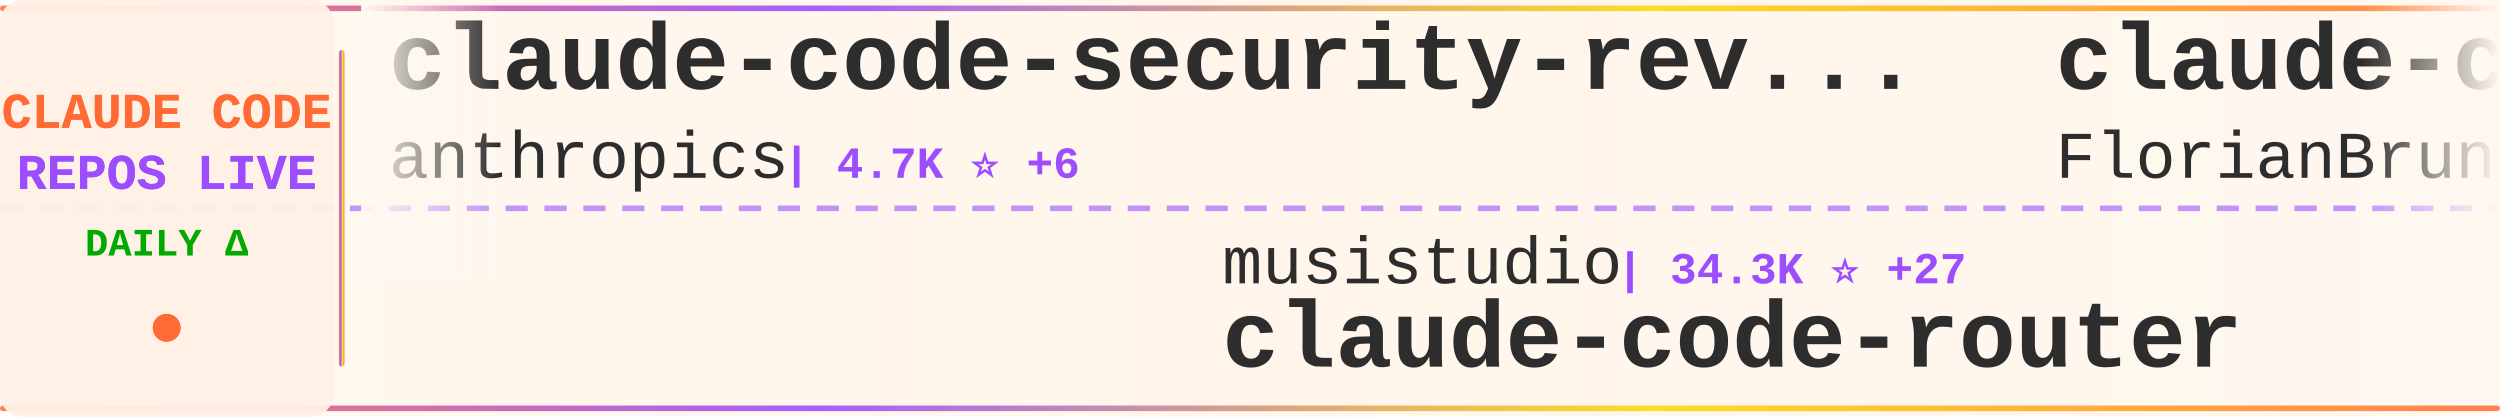
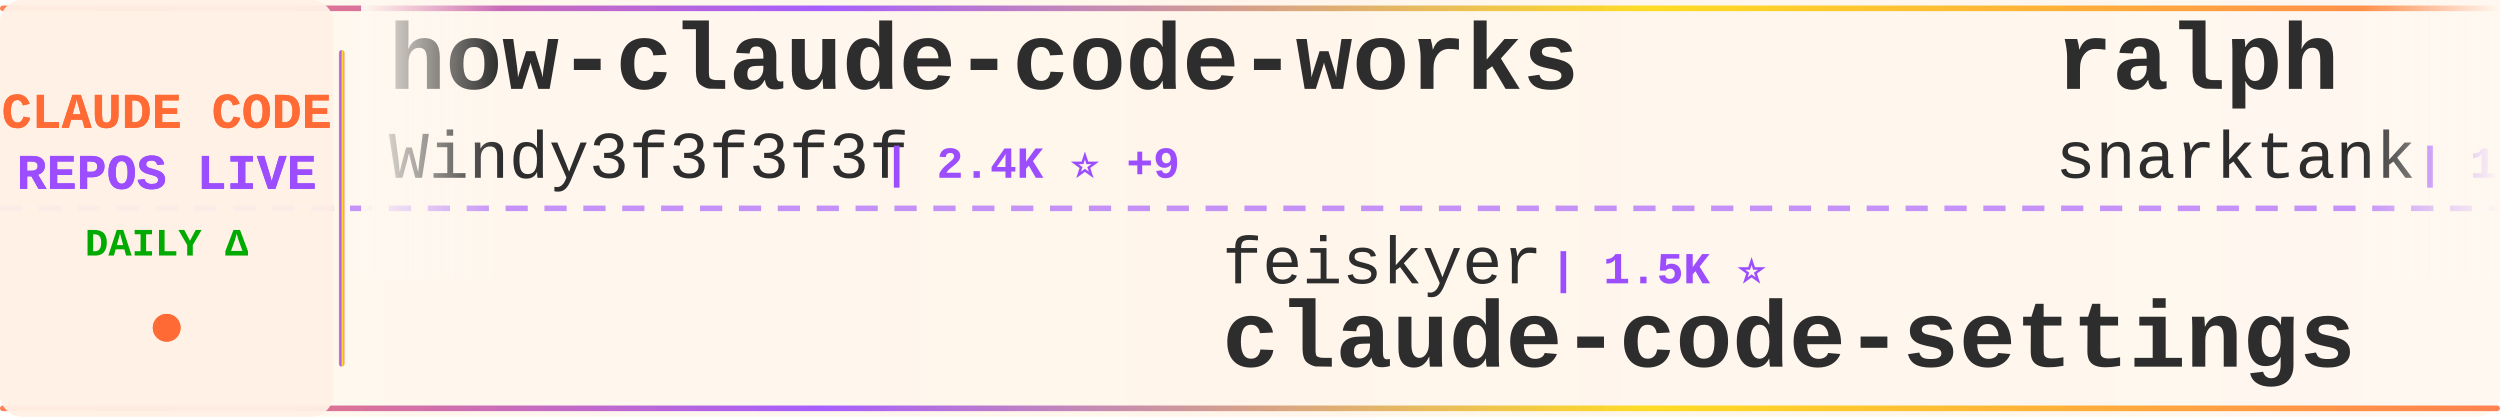
<svg xmlns="http://www.w3.org/2000/svg" width="900" height="150">
  <defs>
    <linearGradient id="tickerBg" x1="0%" y1="0%" x2="100%" y2="0%">
      <stop offset="0%" style="stop-color:#fff8f0;stop-opacity:0.98" />
      <stop offset="50%" style="stop-color:#fff5eb;stop-opacity:1" />
      <stop offset="100%" style="stop-color:#fff8f0;stop-opacity:0.98" />
    </linearGradient>
    <linearGradient id="borderGrad" x1="0%" y1="0%" x2="100%" y2="0%">
      <stop offset="0%" style="stop-color:#FF6B35;stop-opacity:0.85">
        <animate attributeName="stop-opacity" values="0.85;1;0.85" dur="2s" repeatCount="indefinite" />
      </stop>
      <stop offset="33%" style="stop-color:#9C4EFF;stop-opacity:0.9">
        <animate attributeName="stop-opacity" values="0.9;1;0.9" dur="2.2s" repeatCount="indefinite" />
      </stop>
      <stop offset="66%" style="stop-color:#FFD700;stop-opacity:0.85">
        <animate attributeName="stop-opacity" values="0.85;1;0.85" dur="1.8s" repeatCount="indefinite" />
      </stop>
      <stop offset="100%" style="stop-color:#FF6B35;stop-opacity:0.85">
        <animate attributeName="stop-opacity" values="0.85;1;0.85" dur="2s" repeatCount="indefinite" />
      </stop>
    </linearGradient>
    <filter id="textGlow">
      <feGaussianBlur stdDeviation="0.15" result="coloredBlur" />
      <feMerge>
        <feMergeNode in="coloredBlur" />
        <feMergeNode in="SourceGraphic" />
      </feMerge>
    </filter>
    <filter id="metricGlow">
      <feGaussianBlur stdDeviation="0.2" result="coloredBlur" />
      <feMerge>
        <feMergeNode in="coloredBlur" />
        <feMergeNode in="SourceGraphic" />
      </feMerge>
    </filter>
    <linearGradient id="leftFade" x1="0%" y1="0%" x2="100%" y2="0%">
      <stop offset="0%" style="stop-color:#fff8f0;stop-opacity:1" />
      <stop offset="100%" style="stop-color:#fff8f0;stop-opacity:0" />
    </linearGradient>
    <linearGradient id="rightFade" x1="0%" y1="0%" x2="100%" y2="0%">
      <stop offset="0%" style="stop-color:#fff8f0;stop-opacity:0" />
      <stop offset="100%" style="stop-color:#fff8f0;stop-opacity:1" />
    </linearGradient>
  </defs>
  <rect width="900" height="150" fill="url(#tickerBg)" rx="8" />
  <rect x="0" y="2" width="900" height="2" fill="url(#borderGrad)" rx="1" />
  <rect x="0" y="146" width="900" height="2" fill="url(#borderGrad)" rx="1" />
  <line x1="0" y1="75" x2="900" y2="75" stroke="#9C4EFF" stroke-width="2" stroke-dasharray="8 6" opacity="0.6" />
  <rect x="0" y="0" width="120" height="150" fill="#fff0e6" opacity="0.95" rx="8" />
  <text x="60" y="46" font-family="'Courier New', monospace" font-size="18" font-weight="bold" fill="#FF6B35" text-anchor="middle" filter="url(#textGlow)">
    CLAUDE CODE
  </text>
  <text x="60" y="68" font-family="'Courier New', monospace" font-size="18" font-weight="bold" fill="#9C4EFF" text-anchor="middle" filter="url(#textGlow)">
    REPOS LIVE
  </text>
  <text x="60" y="92" font-family="'Courier New', monospace" font-size="14" font-weight="bold" fill="#00aa00" text-anchor="middle">
    DAILY Δ
  </text>
  <circle cx="60" cy="118" r="5" fill="#FF6B35" filter="url(#metricGlow)">
    <animate attributeName="r" values="4;6;4" dur="1.5s" repeatCount="indefinite" />
    <animate attributeName="opacity" values="0.6;1;0.6" dur="1.5s" repeatCount="indefinite" />
  </circle>
  <rect x="122" y="18" width="2" height="114" fill="url(#borderGrad)" rx="1" />
  <clipPath id="tickerClip">
    <rect x="130" y="0" width="770" height="150" />
  </clipPath>
  <g clip-path="url(#tickerClip)">
    <g id="tickerItems">
      <animateTransform attributeName="transform" attributeType="XML" type="translate" from="0 0" to="-3000 0" dur="54s" repeatCount="indefinite" />
      <g transform="translate(0, 0)">
-         <text x="140" y="32" font-family="'Courier New', monospace" font-size="34" font-weight="bold" fill="#2d2d2d">claude-code-security-rev...</text>
-         <text x="140" y="64" font-family="'Courier New', monospace" font-size="24" font-weight="normal" fill="#2d2d2d" opacity="1.0">anthropics</text>
-         <text x="282" y="64" font-family="'Courier New', monospace" font-size="16" font-weight="bold" fill="#9C4EFF"> | 4.7K ⭐ +6</text>
+         <text x="140" y="32" font-family="'Courier New', monospace" font-size="34" font-weight="bold" fill="#2d2d2d">how-claude-code-works</text>
+         <text x="140" y="64" font-family="'Courier New', monospace" font-size="24" font-weight="normal" fill="#2d2d2d" opacity="1.0">Windy3f3f3f3f</text>
+         <text x="318" y="64" font-family="'Courier New', monospace" font-size="16" font-weight="bold" fill="#9C4EFF"> | 2.4K ⭐ +9</text>
      </g>
      <g transform="translate(300, 0)">
-         <text x="140" y="102" font-family="'Courier New', monospace" font-size="24" font-weight="normal" fill="#2d2d2d" opacity="1.0">musistudio</text>
-         <text x="282" y="102" font-family="'Courier New', monospace" font-size="16" font-weight="bold" fill="#9C4EFF"> | 34.3K ⭐ +27</text>
-         <text x="140" y="132" font-family="'Courier New', monospace" font-size="34" font-weight="bold" fill="#2d2d2d">claude-code-router</text>
+         <text x="140" y="102" font-family="'Courier New', monospace" font-size="24" font-weight="normal" fill="#2d2d2d" opacity="1.0">feiskyer</text>
+         <text x="258" y="102" font-family="'Courier New', monospace" font-size="16" font-weight="bold" fill="#9C4EFF"> | 1.5K ⭐</text>
+         <text x="140" y="132" font-family="'Courier New', monospace" font-size="34" font-weight="bold" fill="#2d2d2d">claude-code-settings</text>
      </g>
      <g transform="translate(600, 0)">
-         <text x="140" y="32" font-family="'Courier New', monospace" font-size="34" font-weight="bold" fill="#2d2d2d">claude-code-ultimate-gui...</text>
-         <text x="140" y="64" font-family="'Courier New', monospace" font-size="24" font-weight="normal" fill="#2d2d2d" opacity="1.0">FlorianBruniaux</text>
-         <text x="342" y="64" font-family="'Courier New', monospace" font-size="16" font-weight="bold" fill="#9C4EFF"> | 4.5K ⭐ +8</text>
+         <text x="140" y="32" font-family="'Courier New', monospace" font-size="34" font-weight="bold" fill="#2d2d2d">ralph</text>
+         <text x="140" y="64" font-family="'Courier New', monospace" font-size="24" font-weight="normal" fill="#2d2d2d" opacity="1.0">snarktank</text>
+         <text x="270" y="64" font-family="'Courier New', monospace" font-size="16" font-weight="bold" fill="#9C4EFF"> | 19.4K ⭐ +53</text>
      </g>
      <g transform="translate(900, 0)">
-         <text x="140" y="102" font-family="'Courier New', monospace" font-size="24" font-weight="normal" fill="#2d2d2d" opacity="1.0">shareAI-lab</text>
-         <text x="294" y="102" font-family="'Courier New', monospace" font-size="16" font-weight="bold" fill="#9C4EFF"> | 62.1K ⭐ +159</text>
-         <text x="140" y="132" font-family="'Courier New', monospace" font-size="34" font-weight="bold" fill="#2d2d2d">learn-claude-code</text>
+         <text x="140" y="102" font-family="'Courier New', monospace" font-size="24" font-weight="normal" fill="#2d2d2d" opacity="1.0">1rgs</text>
+         <text x="210" y="102" font-family="'Courier New', monospace" font-size="16" font-weight="bold" fill="#9C4EFF"> | 3.6K ⭐ +2</text>
+         <text x="140" y="132" font-family="'Courier New', monospace" font-size="34" font-weight="bold" fill="#2d2d2d">claude-code-proxy</text>
      </g>
      <g transform="translate(1200, 0)">
-         <text x="140" y="32" font-family="'Courier New', monospace" font-size="34" font-weight="bold" fill="#2d2d2d">Claude-code</text>
-         <text x="140" y="64" font-family="'Courier New', monospace" font-size="24" font-weight="normal" fill="#2d2d2d" opacity="1.0">zstmfhy</text>
-         <text x="246" y="64" font-family="'Courier New', monospace" font-size="16" font-weight="bold" fill="#9C4EFF"> | 190 ⭐</text>
+         <text x="140" y="32" font-family="'Courier New', monospace" font-size="34" font-weight="bold" fill="#2d2d2d">my-claude-code-setup</text>
+         <text x="140" y="64" font-family="'Courier New', monospace" font-size="24" font-weight="normal" fill="#2d2d2d" opacity="1.0">centminmod</text>
+         <text x="282" y="64" font-family="'Courier New', monospace" font-size="16" font-weight="bold" fill="#9C4EFF"> | 2.3K ⭐ +3</text>
      </g>
      <g transform="translate(1500, 0)">
-         <text x="140" y="102" font-family="'Courier New', monospace" font-size="24" font-weight="normal" fill="#2d2d2d" opacity="1.0">farion1231</text>
-         <text x="282" y="102" font-family="'Courier New', monospace" font-size="16" font-weight="bold" fill="#9C4EFF"> | 78.7K ⭐ +757</text>
-         <text x="140" y="132" font-family="'Courier New', monospace" font-size="34" font-weight="bold" fill="#2d2d2d">cc-switch</text>
+         <text x="140" y="102" font-family="'Courier New', monospace" font-size="24" font-weight="normal" fill="#2d2d2d" opacity="1.0">Cranot</text>
+         <text x="234" y="102" font-family="'Courier New', monospace" font-size="16" font-weight="bold" fill="#9C4EFF"> | 2.8K ⭐ +2</text>
+         <text x="140" y="132" font-family="'Courier New', monospace" font-size="34" font-weight="bold" fill="#2d2d2d">claude-code-guide</text>
      </g>
      <g transform="translate(1800, 0)">
-         <text x="140" y="32" font-family="'Courier New', monospace" font-size="34" font-weight="bold" fill="#2d2d2d">claude-coder</text>
-         <text x="140" y="64" font-family="'Courier New', monospace" font-size="24" font-weight="normal" fill="#2d2d2d" opacity="1.0">kodu-ai</text>
-         <text x="246" y="64" font-family="'Courier New', monospace" font-size="16" font-weight="bold" fill="#9C4EFF"> | 5.3K ⭐</text>
+         <text x="140" y="32" font-family="'Courier New', monospace" font-size="34" font-weight="bold" fill="#2d2d2d">skills</text>
+         <text x="140" y="64" font-family="'Courier New', monospace" font-size="24" font-weight="normal" fill="#2d2d2d" opacity="1.0">anthropics</text>
+         <text x="282" y="64" font-family="'Courier New', monospace" font-size="16" font-weight="bold" fill="#9C4EFF"> | 139.6K ⭐ +405</text>
      </g>
      <g transform="translate(2100, 0)">
-         <text x="140" y="102" font-family="'Courier New', monospace" font-size="24" font-weight="normal" fill="#2d2d2d" opacity="1.0">edmund-io</text>
-         <text x="270" y="102" font-family="'Courier New', monospace" font-size="16" font-weight="bold" fill="#9C4EFF"> | 1.4K ⭐</text>
-         <text x="140" y="132" font-family="'Courier New', monospace" font-size="34" font-weight="bold" fill="#2d2d2d">edmunds-claude-code</text>
+         <text x="140" y="102" font-family="'Courier New', monospace" font-size="24" font-weight="normal" fill="#2d2d2d" opacity="1.0">disler</text>
+         <text x="234" y="102" font-family="'Courier New', monospace" font-size="16" font-weight="bold" fill="#9C4EFF"> | 3.7K ⭐ +3</text>
+         <text x="140" y="132" font-family="'Courier New', monospace" font-size="34" font-weight="bold" fill="#2d2d2d">claude-code-hooks-master...</text>
      </g>
      <g transform="translate(2400, 0)">
-         <text x="140" y="32" font-family="'Courier New', monospace" font-size="34" font-weight="bold" fill="#2d2d2d">Claude-Code-Workflow</text>
-         <text x="140" y="64" font-family="'Courier New', monospace" font-size="24" font-weight="normal" fill="#2d2d2d" opacity="1.0">catlog22</text>
-         <text x="258" y="64" font-family="'Courier New', monospace" font-size="16" font-weight="bold" fill="#9C4EFF"> | 2.0K ⭐ +3</text>
+         <text x="140" y="32" font-family="'Courier New', monospace" font-size="34" font-weight="bold" fill="#2d2d2d">edmunds-claude-code</text>
+         <text x="140" y="64" font-family="'Courier New', monospace" font-size="24" font-weight="normal" fill="#2d2d2d" opacity="1.0">edmund-io</text>
+         <text x="270" y="64" font-family="'Courier New', monospace" font-size="16" font-weight="bold" fill="#9C4EFF"> | 1.4K ⭐ +1</text>
      </g>
      <g transform="translate(2700, 0)">
-         <text x="140" y="102" font-family="'Courier New', monospace" font-size="24" font-weight="normal" fill="#2d2d2d" opacity="1.0">Yuyz0112</text>
-         <text x="258" y="102" font-family="'Courier New', monospace" font-size="16" font-weight="bold" fill="#9C4EFF"> | 2.4K ⭐ +1</text>
-         <text x="140" y="132" font-family="'Courier New', monospace" font-size="34" font-weight="bold" fill="#2d2d2d">claude-code-reverse</text>
+         <text x="140" y="102" font-family="'Courier New', monospace" font-size="24" font-weight="normal" fill="#2d2d2d" opacity="1.0">darcyegb</text>
+         <text x="258" y="102" font-family="'Courier New', monospace" font-size="16" font-weight="bold" fill="#9C4EFF"> | 701 ⭐</text>
+         <text x="140" y="132" font-family="'Courier New', monospace" font-size="34" font-weight="bold" fill="#2d2d2d">ClaudeCodeAgents</text>
      </g>
      <g transform="translate(3000, 0)">
-         <text x="140" y="32" font-family="'Courier New', monospace" font-size="34" font-weight="bold" fill="#2d2d2d">claude-code-security-rev...</text>
-         <text x="140" y="64" font-family="'Courier New', monospace" font-size="24" font-weight="normal" fill="#2d2d2d" opacity="1.0">anthropics</text>
-         <text x="282" y="64" font-family="'Courier New', monospace" font-size="16" font-weight="bold" fill="#9C4EFF"> | 4.7K ⭐ +6</text>
+         <text x="140" y="32" font-family="'Courier New', monospace" font-size="34" font-weight="bold" fill="#2d2d2d">how-claude-code-works</text>
+         <text x="140" y="64" font-family="'Courier New', monospace" font-size="24" font-weight="normal" fill="#2d2d2d" opacity="1.0">Windy3f3f3f3f</text>
+         <text x="318" y="64" font-family="'Courier New', monospace" font-size="16" font-weight="bold" fill="#9C4EFF"> | 2.4K ⭐ +9</text>
      </g>
      <g transform="translate(3300, 0)">
-         <text x="140" y="102" font-family="'Courier New', monospace" font-size="24" font-weight="normal" fill="#2d2d2d" opacity="1.0">musistudio</text>
-         <text x="282" y="102" font-family="'Courier New', monospace" font-size="16" font-weight="bold" fill="#9C4EFF"> | 34.3K ⭐ +27</text>
-         <text x="140" y="132" font-family="'Courier New', monospace" font-size="34" font-weight="bold" fill="#2d2d2d">claude-code-router</text>
+         <text x="140" y="102" font-family="'Courier New', monospace" font-size="24" font-weight="normal" fill="#2d2d2d" opacity="1.0">feiskyer</text>
+         <text x="258" y="102" font-family="'Courier New', monospace" font-size="16" font-weight="bold" fill="#9C4EFF"> | 1.5K ⭐</text>
+         <text x="140" y="132" font-family="'Courier New', monospace" font-size="34" font-weight="bold" fill="#2d2d2d">claude-code-settings</text>
      </g>
      <g transform="translate(3600, 0)">
-         <text x="140" y="32" font-family="'Courier New', monospace" font-size="34" font-weight="bold" fill="#2d2d2d">claude-code-ultimate-gui...</text>
-         <text x="140" y="64" font-family="'Courier New', monospace" font-size="24" font-weight="normal" fill="#2d2d2d" opacity="1.0">FlorianBruniaux</text>
-         <text x="342" y="64" font-family="'Courier New', monospace" font-size="16" font-weight="bold" fill="#9C4EFF"> | 4.5K ⭐ +8</text>
+         <text x="140" y="32" font-family="'Courier New', monospace" font-size="34" font-weight="bold" fill="#2d2d2d">ralph</text>
+         <text x="140" y="64" font-family="'Courier New', monospace" font-size="24" font-weight="normal" fill="#2d2d2d" opacity="1.0">snarktank</text>
+         <text x="270" y="64" font-family="'Courier New', monospace" font-size="16" font-weight="bold" fill="#9C4EFF"> | 19.4K ⭐ +53</text>
      </g>
      <g transform="translate(3900, 0)">
-         <text x="140" y="102" font-family="'Courier New', monospace" font-size="24" font-weight="normal" fill="#2d2d2d" opacity="1.0">shareAI-lab</text>
-         <text x="294" y="102" font-family="'Courier New', monospace" font-size="16" font-weight="bold" fill="#9C4EFF"> | 62.1K ⭐ +159</text>
-         <text x="140" y="132" font-family="'Courier New', monospace" font-size="34" font-weight="bold" fill="#2d2d2d">learn-claude-code</text>
+         <text x="140" y="102" font-family="'Courier New', monospace" font-size="24" font-weight="normal" fill="#2d2d2d" opacity="1.0">1rgs</text>
+         <text x="210" y="102" font-family="'Courier New', monospace" font-size="16" font-weight="bold" fill="#9C4EFF"> | 3.6K ⭐ +2</text>
+         <text x="140" y="132" font-family="'Courier New', monospace" font-size="34" font-weight="bold" fill="#2d2d2d">claude-code-proxy</text>
      </g>
    </g>
  </g>
  <rect x="130" y="0" width="50" height="100" fill="url(#leftFade)" />
  <rect x="850" y="0" width="50" height="100" fill="url(#rightFade)" />
</svg>
